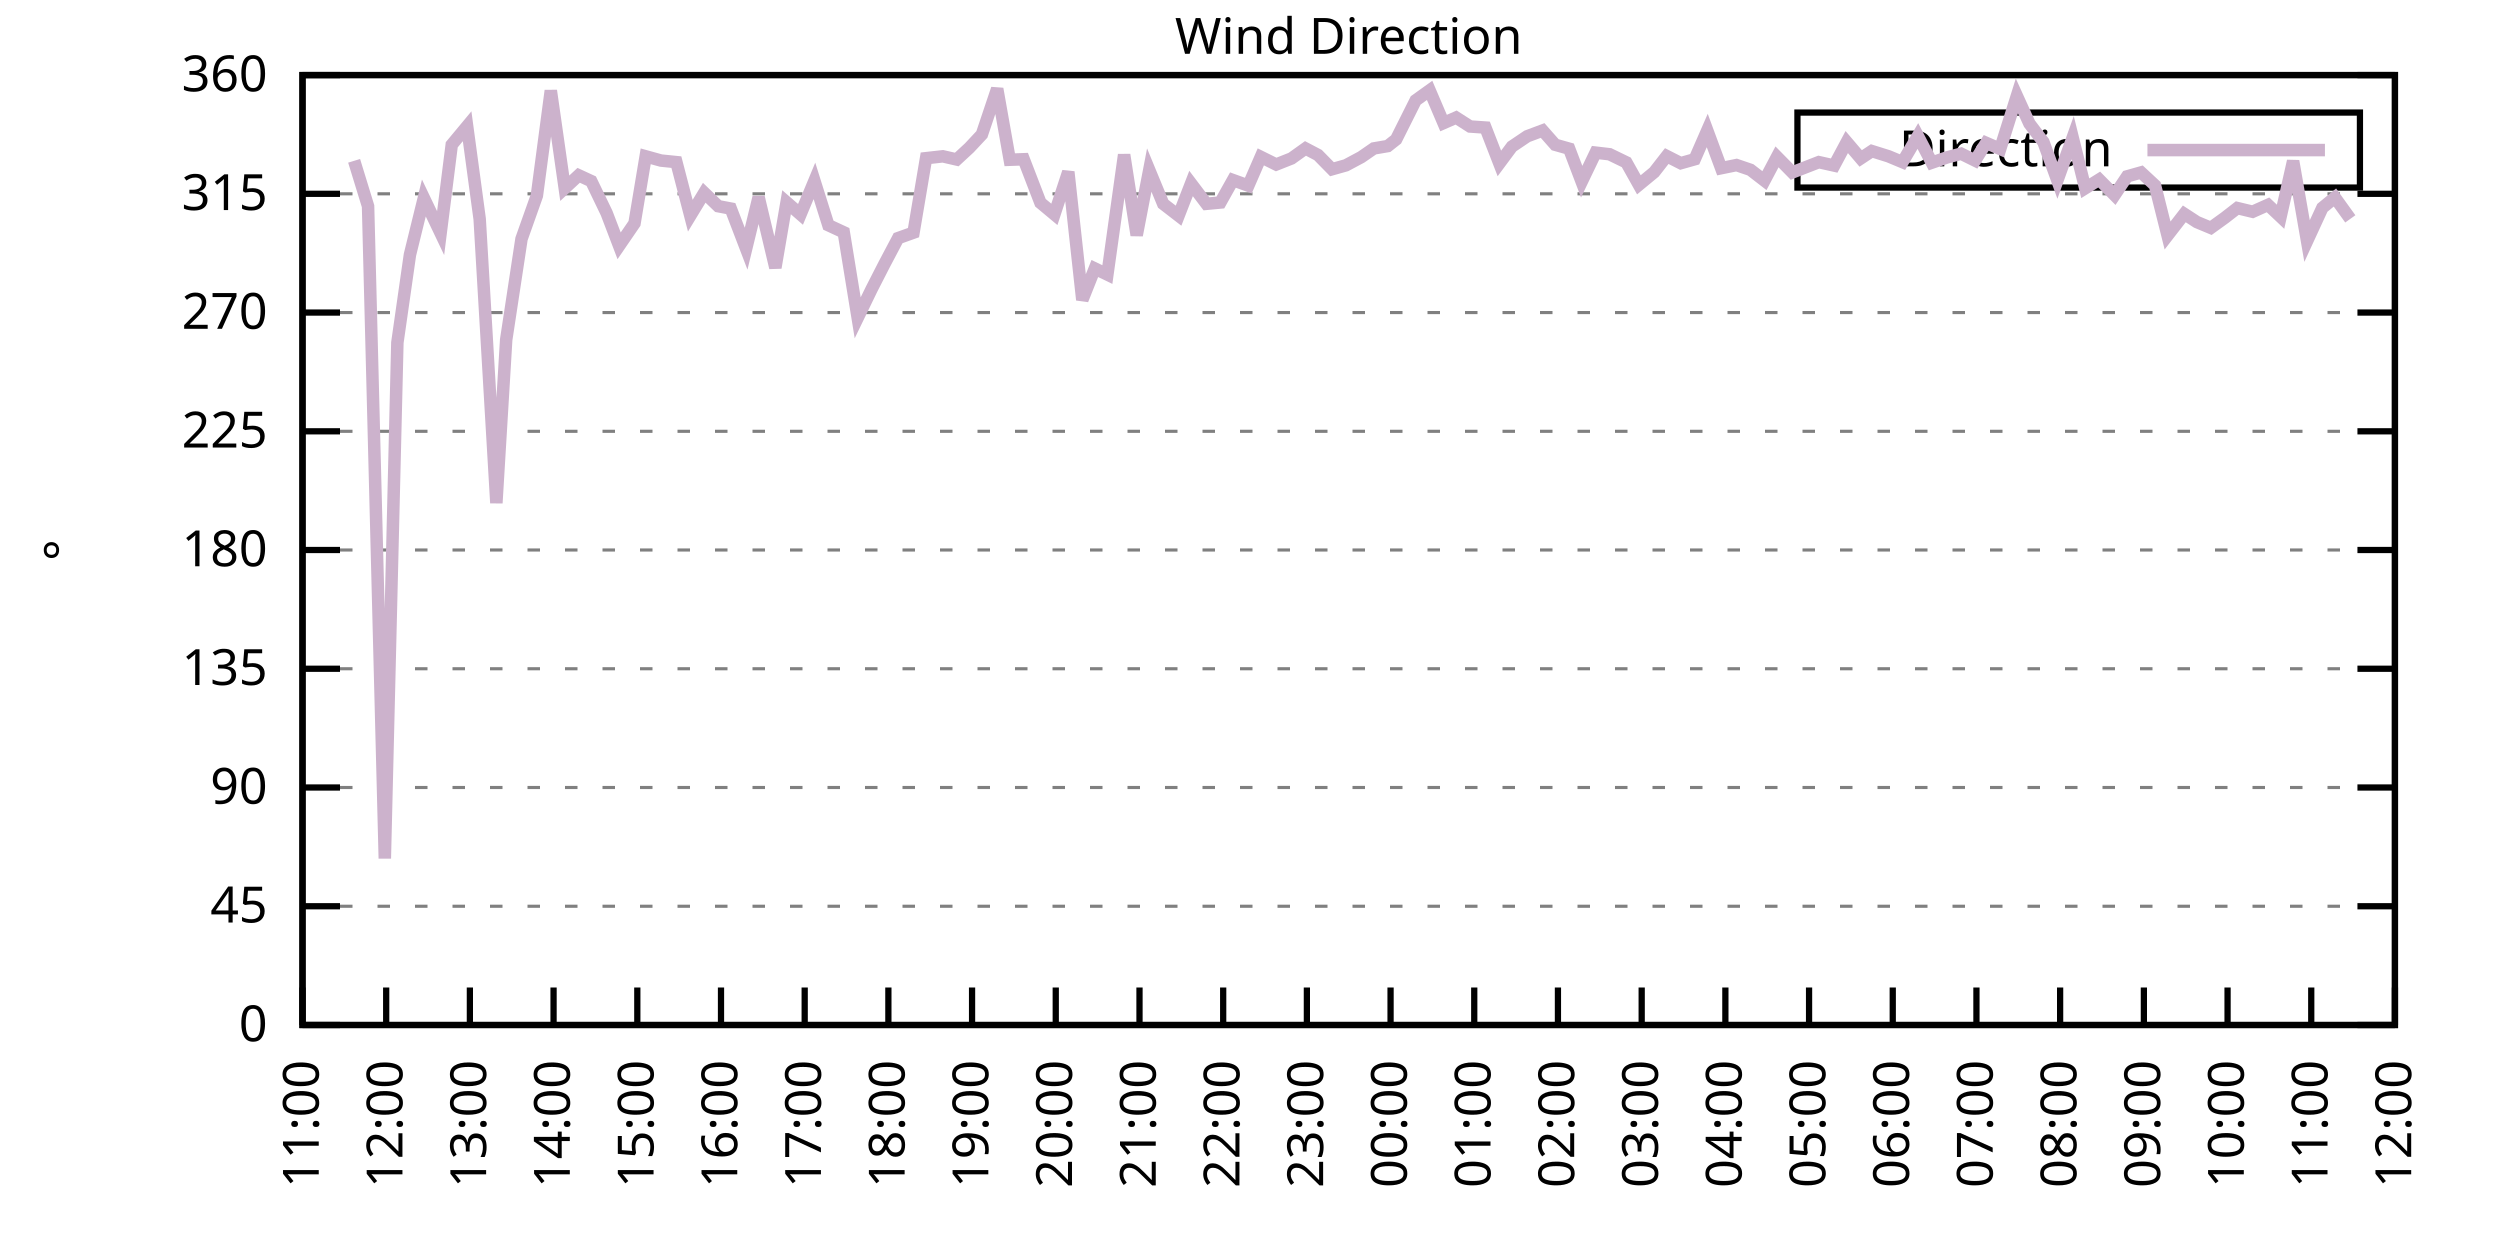
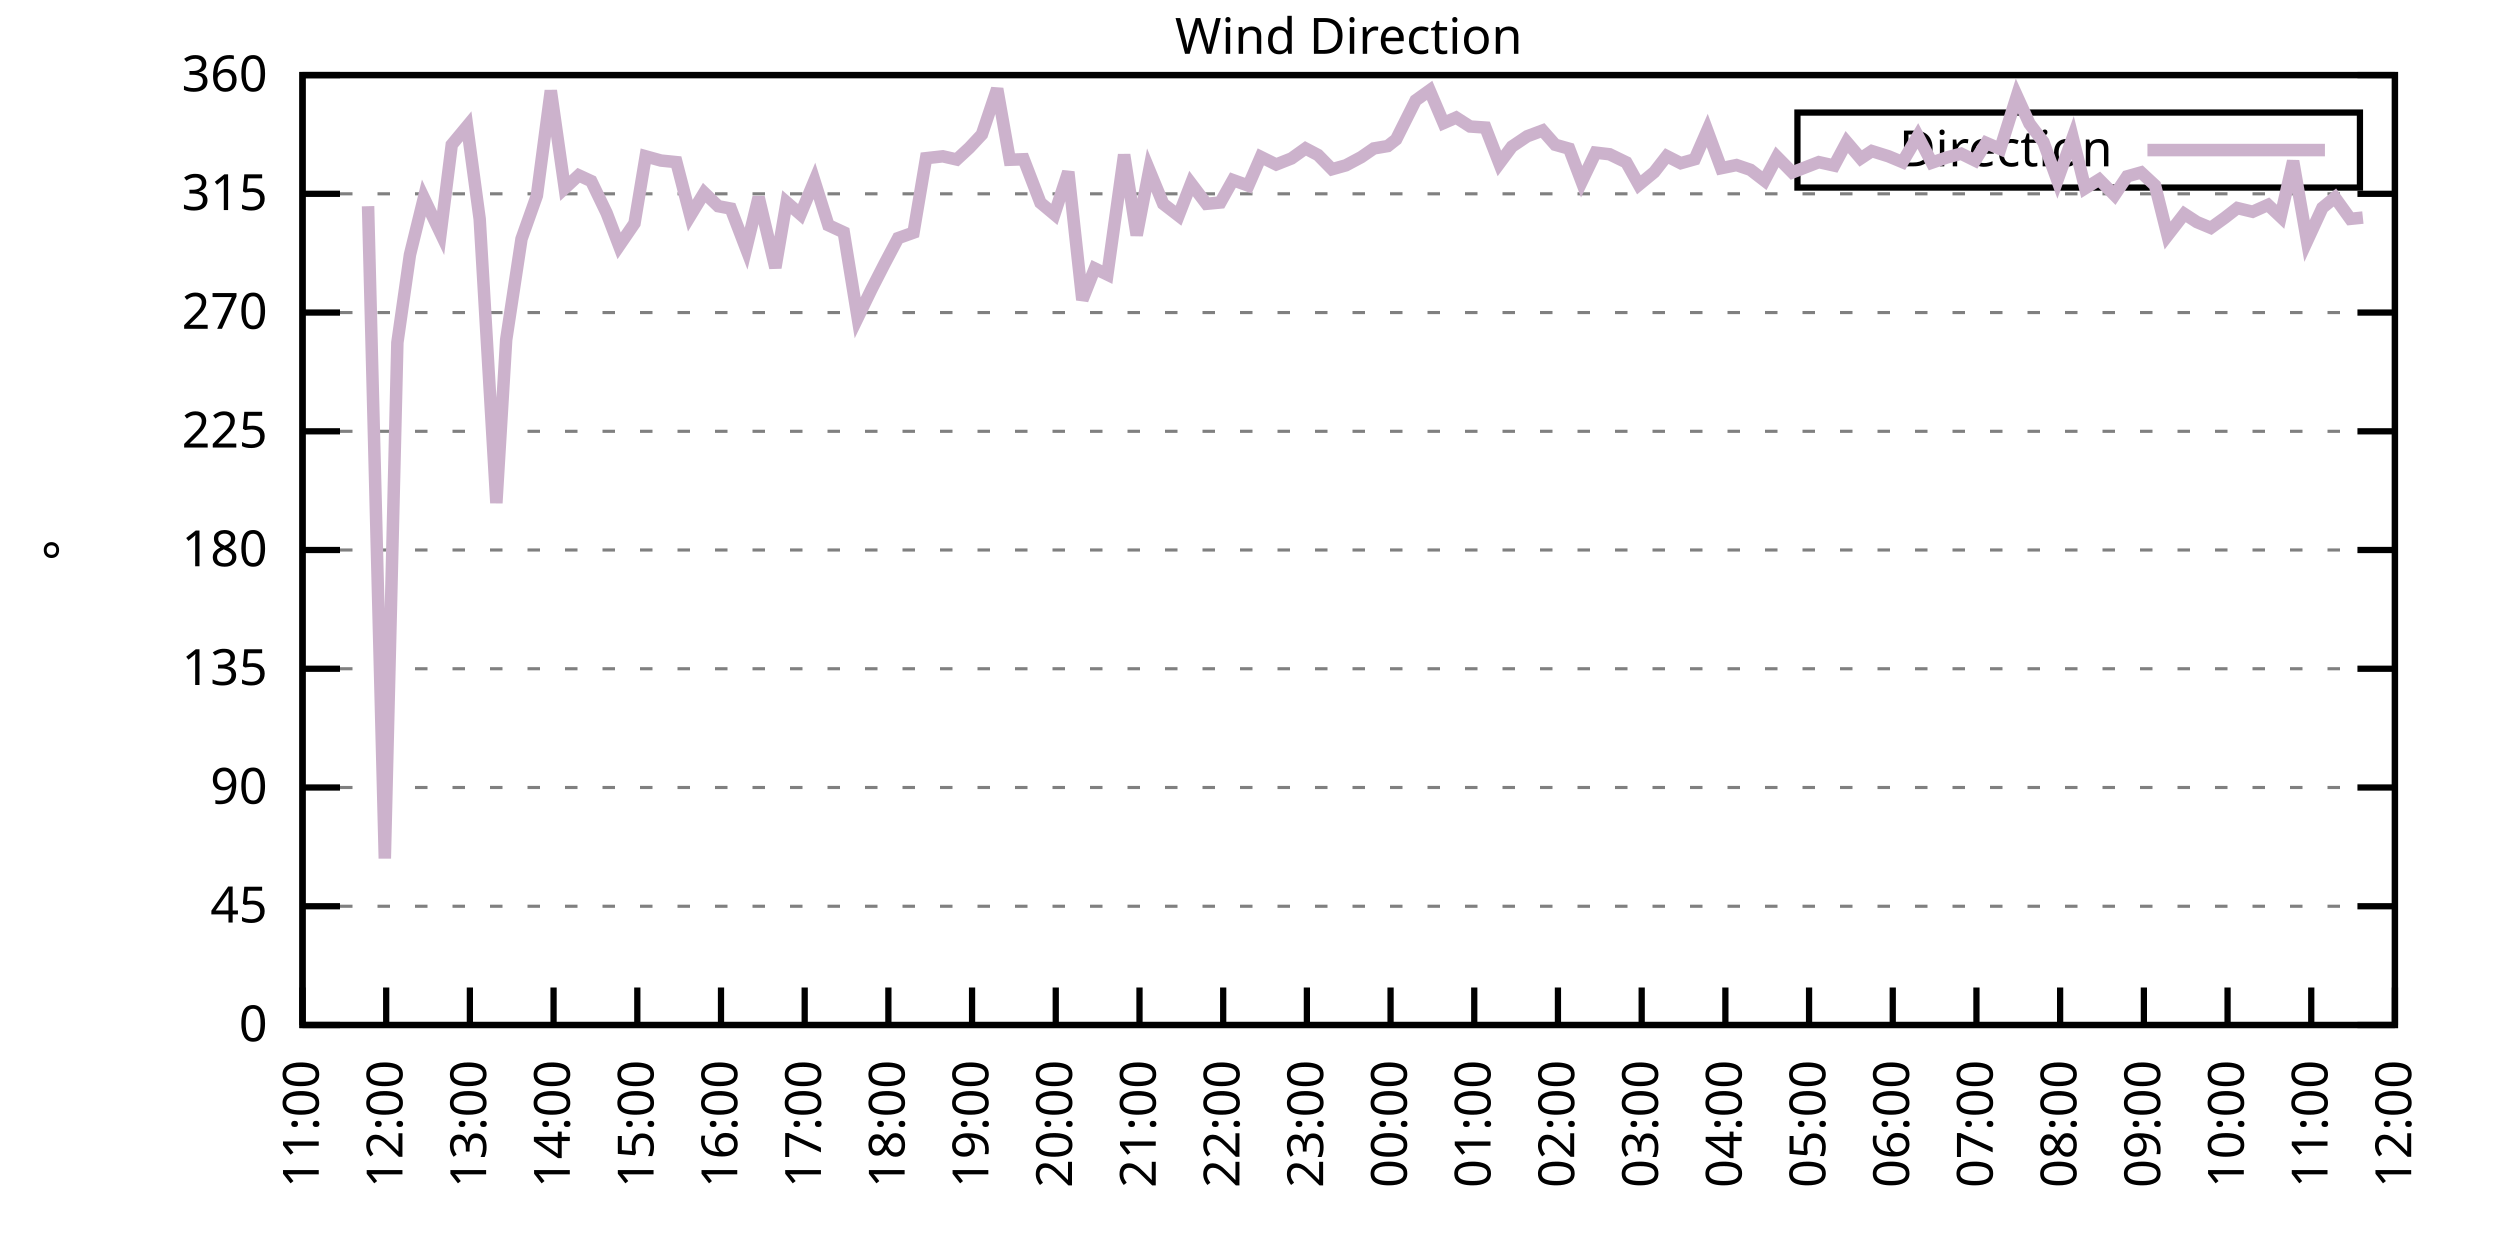
<svg xmlns="http://www.w3.org/2000/svg" xmlns:xlink="http://www.w3.org/1999/xlink" width="400" height="200" viewBox="0 0 400 200">
  <g id="gnuplot_canvas">
    <rect x="0" y="0" width="400" height="200" fill="none" />
    <defs>
      <circle id="gpDot" r="0.5" stroke-width="0.5" stroke="currentColor" />
      <path id="gpPt0" stroke-width="0.333" stroke="currentColor" d="M-1,0 h2 M0,-1 v2" />
      <path id="gpPt1" stroke-width="0.333" stroke="currentColor" d="M-1,-1 L1,1 M1,-1 L-1,1" />
      <path id="gpPt2" stroke-width="0.333" stroke="currentColor" d="M-1,0 L1,0 M0,-1 L0,1 M-1,-1 L1,1 M-1,1 L1,-1" />
      <rect id="gpPt3" stroke-width="0.333" stroke="currentColor" x="-1" y="-1" width="2" height="2" />
      <rect id="gpPt4" stroke-width="0.333" stroke="currentColor" fill="currentColor" x="-1" y="-1" width="2" height="2" />
      <circle id="gpPt5" stroke-width="0.333" stroke="currentColor" cx="0" cy="0" r="1" />
      <use xlink:href="#gpPt5" id="gpPt6" fill="currentColor" stroke="none" />
      <path id="gpPt7" stroke-width="0.333" stroke="currentColor" d="M0,-1.33 L-1.33,0.67 L1.33,0.67 z" />
      <use xlink:href="#gpPt7" id="gpPt8" fill="currentColor" stroke="none" />
      <use xlink:href="#gpPt7" id="gpPt9" stroke="currentColor" transform="rotate(180)" />
      <use xlink:href="#gpPt9" id="gpPt10" fill="currentColor" stroke="none" />
      <use xlink:href="#gpPt3" id="gpPt11" stroke="currentColor" transform="rotate(45)" />
      <use xlink:href="#gpPt11" id="gpPt12" fill="currentColor" stroke="none" />
      <path id="gpPt13" stroke-width="0.333" stroke="currentColor" d="M0,1.330 L1.265,0.411 L0.782,-1.067 L-0.782,-1.076 L-1.265,0.411 z" />
      <use xlink:href="#gpPt13" id="gpPt14" fill="currentColor" stroke="none" />
      <filter id="textbox" filterUnits="objectBoundingBox" x="0" y="0" height="1" width="1">
        <feFlood flood-color="white" flood-opacity="1" result="bgnd" />
        <feComposite in="SourceGraphic" in2="bgnd" operator="atop" />
      </filter>
      <filter id="greybox" filterUnits="objectBoundingBox" x="0" y="0" height="1" width="1">
        <feFlood flood-color="lightgrey" flood-opacity="1" result="grey" />
        <feComposite in="SourceGraphic" in2="grey" operator="atop" />
      </filter>
    </defs>
    <g fill="none" color="white" stroke="currentColor" stroke-width="1.00" stroke-linecap="butt" stroke-linejoin="miter">
</g>
    <g fill="none" color="black" stroke="currentColor" stroke-width="1.00" stroke-linecap="butt" stroke-linejoin="miter">
      <g stroke="none" shape-rendering="crispEdges">
        <polygon fill="rgb(255, 255, 255)" points="48.40,164.00 383.18,164.00 383.18,12.02 48.40,12.02 " />
      </g>
    </g>
    <g fill="none" color="black" stroke="currentColor" stroke-width="1.00" stroke-linecap="butt" stroke-linejoin="miter">
</g>
    <g fill="none" color="black" stroke="black" stroke-width="0.50" stroke-linecap="butt" stroke-linejoin="miter">
</g>
    <g fill="none" color="gray" stroke="currentColor" stroke-width="0.50" stroke-linecap="butt" stroke-linejoin="miter">
      <path stroke="gray" stroke-dasharray="2,4" class="gridline" d="M48.40,164.00 L383.19,164.00  " />
    </g>
    <g fill="none" color="gray" stroke="gray" stroke-width="1.00" stroke-linecap="butt" stroke-linejoin="miter">
</g>
    <g fill="none" color="black" stroke="currentColor" stroke-width="1.00" stroke-linecap="butt" stroke-linejoin="miter">
      <path stroke="black" d="M48.40,164.00 L54.40,164.00 M383.19,164.00 L377.19,164.00  " />
      <g transform="translate(42.80,166.60)" stroke="none" fill="black" font-family="Sans" font-size="8.00" text-anchor="end">
        <text>
          <tspan font-family="Sans"> 0</tspan>
        </text>
      </g>
    </g>
    <g fill="none" color="black" stroke="currentColor" stroke-width="1.00" stroke-linecap="butt" stroke-linejoin="miter">
</g>
    <g fill="none" color="black" stroke="black" stroke-width="0.50" stroke-linecap="butt" stroke-linejoin="miter">
</g>
    <g fill="none" color="gray" stroke="currentColor" stroke-width="0.50" stroke-linecap="butt" stroke-linejoin="miter">
      <path stroke="gray" stroke-dasharray="2,4" class="gridline" d="M48.40,145.00 L383.19,145.00  " />
    </g>
    <g fill="none" color="gray" stroke="gray" stroke-width="1.00" stroke-linecap="butt" stroke-linejoin="miter">
</g>
    <g fill="none" color="black" stroke="currentColor" stroke-width="1.00" stroke-linecap="butt" stroke-linejoin="miter">
      <path stroke="black" d="M48.40,145.00 L54.40,145.00 M383.19,145.00 L377.19,145.00  " />
      <g transform="translate(42.80,147.60)" stroke="none" fill="black" font-family="Sans" font-size="8.00" text-anchor="end">
        <text>
          <tspan font-family="Sans"> 45</tspan>
        </text>
      </g>
    </g>
    <g fill="none" color="black" stroke="currentColor" stroke-width="1.00" stroke-linecap="butt" stroke-linejoin="miter">
</g>
    <g fill="none" color="black" stroke="black" stroke-width="0.50" stroke-linecap="butt" stroke-linejoin="miter">
</g>
    <g fill="none" color="gray" stroke="currentColor" stroke-width="0.50" stroke-linecap="butt" stroke-linejoin="miter">
      <path stroke="gray" stroke-dasharray="2,4" class="gridline" d="M48.40,126.00 L383.19,126.00  " />
    </g>
    <g fill="none" color="gray" stroke="gray" stroke-width="1.00" stroke-linecap="butt" stroke-linejoin="miter">
</g>
    <g fill="none" color="black" stroke="currentColor" stroke-width="1.00" stroke-linecap="butt" stroke-linejoin="miter">
      <path stroke="black" d="M48.40,126.00 L54.40,126.00 M383.19,126.00 L377.19,126.00  " />
      <g transform="translate(42.80,128.60)" stroke="none" fill="black" font-family="Sans" font-size="8.00" text-anchor="end">
        <text>
          <tspan font-family="Sans"> 90</tspan>
        </text>
      </g>
    </g>
    <g fill="none" color="black" stroke="currentColor" stroke-width="1.00" stroke-linecap="butt" stroke-linejoin="miter">
</g>
    <g fill="none" color="black" stroke="black" stroke-width="0.50" stroke-linecap="butt" stroke-linejoin="miter">
</g>
    <g fill="none" color="gray" stroke="currentColor" stroke-width="0.50" stroke-linecap="butt" stroke-linejoin="miter">
      <path stroke="gray" stroke-dasharray="2,4" class="gridline" d="M48.40,107.00 L383.19,107.00  " />
    </g>
    <g fill="none" color="gray" stroke="gray" stroke-width="1.00" stroke-linecap="butt" stroke-linejoin="miter">
</g>
    <g fill="none" color="black" stroke="currentColor" stroke-width="1.00" stroke-linecap="butt" stroke-linejoin="miter">
      <path stroke="black" d="M48.40,107.00 L54.40,107.00 M383.19,107.00 L377.19,107.00  " />
      <g transform="translate(42.80,109.60)" stroke="none" fill="black" font-family="Sans" font-size="8.00" text-anchor="end">
        <text>
          <tspan font-family="Sans"> 135</tspan>
        </text>
      </g>
    </g>
    <g fill="none" color="black" stroke="currentColor" stroke-width="1.00" stroke-linecap="butt" stroke-linejoin="miter">
</g>
    <g fill="none" color="black" stroke="black" stroke-width="0.50" stroke-linecap="butt" stroke-linejoin="miter">
</g>
    <g fill="none" color="gray" stroke="currentColor" stroke-width="0.50" stroke-linecap="butt" stroke-linejoin="miter">
      <path stroke="gray" stroke-dasharray="2,4" class="gridline" d="M48.40,88.00 L383.19,88.00  " />
    </g>
    <g fill="none" color="gray" stroke="gray" stroke-width="1.00" stroke-linecap="butt" stroke-linejoin="miter">
</g>
    <g fill="none" color="black" stroke="currentColor" stroke-width="1.00" stroke-linecap="butt" stroke-linejoin="miter">
      <path stroke="black" d="M48.40,88.00 L54.40,88.00 M383.19,88.00 L377.19,88.00  " />
      <g transform="translate(42.80,90.60)" stroke="none" fill="black" font-family="Sans" font-size="8.00" text-anchor="end">
        <text>
          <tspan font-family="Sans"> 180</tspan>
        </text>
      </g>
    </g>
    <g fill="none" color="black" stroke="currentColor" stroke-width="1.00" stroke-linecap="butt" stroke-linejoin="miter">
</g>
    <g fill="none" color="black" stroke="black" stroke-width="0.50" stroke-linecap="butt" stroke-linejoin="miter">
</g>
    <g fill="none" color="gray" stroke="currentColor" stroke-width="0.50" stroke-linecap="butt" stroke-linejoin="miter">
      <path stroke="gray" stroke-dasharray="2,4" class="gridline" d="M48.40,69.01 L383.19,69.01  " />
    </g>
    <g fill="none" color="gray" stroke="gray" stroke-width="1.00" stroke-linecap="butt" stroke-linejoin="miter">
</g>
    <g fill="none" color="black" stroke="currentColor" stroke-width="1.00" stroke-linecap="butt" stroke-linejoin="miter">
      <path stroke="black" d="M48.40,69.01 L54.40,69.01 M383.19,69.01 L377.19,69.01  " />
      <g transform="translate(42.80,71.61)" stroke="none" fill="black" font-family="Sans" font-size="8.00" text-anchor="end">
        <text>
          <tspan font-family="Sans"> 225</tspan>
        </text>
      </g>
    </g>
    <g fill="none" color="black" stroke="currentColor" stroke-width="1.00" stroke-linecap="butt" stroke-linejoin="miter">
</g>
    <g fill="none" color="black" stroke="black" stroke-width="0.50" stroke-linecap="butt" stroke-linejoin="miter">
</g>
    <g fill="none" color="gray" stroke="currentColor" stroke-width="0.50" stroke-linecap="butt" stroke-linejoin="miter">
      <path stroke="gray" stroke-dasharray="2,4" class="gridline" d="M48.40,50.01 L383.19,50.01  " />
    </g>
    <g fill="none" color="gray" stroke="gray" stroke-width="1.00" stroke-linecap="butt" stroke-linejoin="miter">
</g>
    <g fill="none" color="black" stroke="currentColor" stroke-width="1.00" stroke-linecap="butt" stroke-linejoin="miter">
      <path stroke="black" d="M48.40,50.01 L54.40,50.01 M383.19,50.01 L377.19,50.01  " />
      <g transform="translate(42.80,52.61)" stroke="none" fill="black" font-family="Sans" font-size="8.00" text-anchor="end">
        <text>
          <tspan font-family="Sans"> 270</tspan>
        </text>
      </g>
    </g>
    <g fill="none" color="black" stroke="currentColor" stroke-width="1.00" stroke-linecap="butt" stroke-linejoin="miter">
</g>
    <g fill="none" color="black" stroke="black" stroke-width="0.50" stroke-linecap="butt" stroke-linejoin="miter">
</g>
    <g fill="none" color="gray" stroke="currentColor" stroke-width="0.50" stroke-linecap="butt" stroke-linejoin="miter">
      <path stroke="gray" stroke-dasharray="2,4" class="gridline" d="M48.40,31.01 L383.19,31.01  " />
    </g>
    <g fill="none" color="gray" stroke="gray" stroke-width="1.00" stroke-linecap="butt" stroke-linejoin="miter">
</g>
    <g fill="none" color="black" stroke="currentColor" stroke-width="1.00" stroke-linecap="butt" stroke-linejoin="miter">
      <path stroke="black" d="M48.40,31.01 L54.40,31.01 M383.19,31.01 L377.19,31.01  " />
      <g transform="translate(42.80,33.61)" stroke="none" fill="black" font-family="Sans" font-size="8.00" text-anchor="end">
        <text>
          <tspan font-family="Sans"> 315</tspan>
        </text>
      </g>
    </g>
    <g fill="none" color="black" stroke="currentColor" stroke-width="1.00" stroke-linecap="butt" stroke-linejoin="miter">
</g>
    <g fill="none" color="black" stroke="black" stroke-width="0.50" stroke-linecap="butt" stroke-linejoin="miter">
</g>
    <g fill="none" color="gray" stroke="currentColor" stroke-width="0.50" stroke-linecap="butt" stroke-linejoin="miter">
      <path stroke="gray" stroke-dasharray="2,4" class="gridline" d="M48.40,12.01 L383.19,12.01  " />
    </g>
    <g fill="none" color="gray" stroke="gray" stroke-width="1.00" stroke-linecap="butt" stroke-linejoin="miter">
</g>
    <g fill="none" color="black" stroke="currentColor" stroke-width="1.00" stroke-linecap="butt" stroke-linejoin="miter">
      <path stroke="black" d="M48.40,12.01 L54.40,12.01 M383.19,12.01 L377.19,12.01  " />
      <g transform="translate(42.80,14.61)" stroke="none" fill="black" font-family="Sans" font-size="8.00" text-anchor="end">
        <text>
          <tspan font-family="Sans"> 360</tspan>
        </text>
      </g>
    </g>
    <g fill="none" color="black" stroke="currentColor" stroke-width="1.00" stroke-linecap="butt" stroke-linejoin="miter">
      <path stroke="black" d="M48.40,164.00 L48.40,158.00  " />
      <g transform="translate(51.00,169.60) rotate(270.00)" stroke="none" fill="black" font-family="Sans" font-size="8.00" text-anchor="end">
        <text>
          <tspan font-family="Sans">11:00</tspan>
        </text>
      </g>
    </g>
    <g fill="none" color="black" stroke="currentColor" stroke-width="1.00" stroke-linecap="butt" stroke-linejoin="miter">
      <path stroke="black" d="M61.79,164.00 L61.79,158.00  " />
      <g transform="translate(64.39,169.60) rotate(270.00)" stroke="none" fill="black" font-family="Sans" font-size="8.00" text-anchor="end">
        <text>
          <tspan font-family="Sans">12:00</tspan>
        </text>
      </g>
    </g>
    <g fill="none" color="black" stroke="currentColor" stroke-width="1.00" stroke-linecap="butt" stroke-linejoin="miter">
      <path stroke="black" d="M75.18,164.00 L75.18,158.00  " />
      <g transform="translate(77.78,169.60) rotate(270.00)" stroke="none" fill="black" font-family="Sans" font-size="8.00" text-anchor="end">
        <text>
          <tspan font-family="Sans">13:00</tspan>
        </text>
      </g>
    </g>
    <g fill="none" color="black" stroke="currentColor" stroke-width="1.00" stroke-linecap="butt" stroke-linejoin="miter">
      <path stroke="black" d="M88.57,164.00 L88.57,158.00  " />
      <g transform="translate(91.17,169.60) rotate(270.00)" stroke="none" fill="black" font-family="Sans" font-size="8.00" text-anchor="end">
        <text>
          <tspan font-family="Sans">14:00</tspan>
        </text>
      </g>
    </g>
    <g fill="none" color="black" stroke="currentColor" stroke-width="1.00" stroke-linecap="butt" stroke-linejoin="miter">
      <path stroke="black" d="M101.97,164.00 L101.97,158.00  " />
      <g transform="translate(104.57,169.60) rotate(270.00)" stroke="none" fill="black" font-family="Sans" font-size="8.00" text-anchor="end">
        <text>
          <tspan font-family="Sans">15:00</tspan>
        </text>
      </g>
    </g>
    <g fill="none" color="black" stroke="currentColor" stroke-width="1.00" stroke-linecap="butt" stroke-linejoin="miter">
      <path stroke="black" d="M115.36,164.00 L115.36,158.00  " />
      <g transform="translate(117.96,169.60) rotate(270.00)" stroke="none" fill="black" font-family="Sans" font-size="8.00" text-anchor="end">
        <text>
          <tspan font-family="Sans">16:00</tspan>
        </text>
      </g>
    </g>
    <g fill="none" color="black" stroke="currentColor" stroke-width="1.00" stroke-linecap="butt" stroke-linejoin="miter">
      <path stroke="black" d="M128.75,164.00 L128.75,158.00  " />
      <g transform="translate(131.35,169.60) rotate(270.00)" stroke="none" fill="black" font-family="Sans" font-size="8.00" text-anchor="end">
        <text>
          <tspan font-family="Sans">17:00</tspan>
        </text>
      </g>
    </g>
    <g fill="none" color="black" stroke="currentColor" stroke-width="1.00" stroke-linecap="butt" stroke-linejoin="miter">
      <path stroke="black" d="M142.14,164.00 L142.14,158.00  " />
      <g transform="translate(144.74,169.60) rotate(270.00)" stroke="none" fill="black" font-family="Sans" font-size="8.00" text-anchor="end">
        <text>
          <tspan font-family="Sans">18:00</tspan>
        </text>
      </g>
    </g>
    <g fill="none" color="black" stroke="currentColor" stroke-width="1.00" stroke-linecap="butt" stroke-linejoin="miter">
      <path stroke="black" d="M155.53,164.00 L155.53,158.00  " />
      <g transform="translate(158.13,169.60) rotate(270.00)" stroke="none" fill="black" font-family="Sans" font-size="8.00" text-anchor="end">
        <text>
          <tspan font-family="Sans">19:00</tspan>
        </text>
      </g>
    </g>
    <g fill="none" color="black" stroke="currentColor" stroke-width="1.00" stroke-linecap="butt" stroke-linejoin="miter">
      <path stroke="black" d="M168.92,164.00 L168.92,158.00  " />
      <g transform="translate(171.52,169.60) rotate(270.00)" stroke="none" fill="black" font-family="Sans" font-size="8.00" text-anchor="end">
        <text>
          <tspan font-family="Sans">20:00</tspan>
        </text>
      </g>
    </g>
    <g fill="none" color="black" stroke="currentColor" stroke-width="1.00" stroke-linecap="butt" stroke-linejoin="miter">
      <path stroke="black" d="M182.32,164.00 L182.32,158.00  " />
      <g transform="translate(184.92,169.60) rotate(270.00)" stroke="none" fill="black" font-family="Sans" font-size="8.00" text-anchor="end">
        <text>
          <tspan font-family="Sans">21:00</tspan>
        </text>
      </g>
    </g>
    <g fill="none" color="black" stroke="currentColor" stroke-width="1.00" stroke-linecap="butt" stroke-linejoin="miter">
      <path stroke="black" d="M195.71,164.00 L195.71,158.00  " />
      <g transform="translate(198.31,169.60) rotate(270.00)" stroke="none" fill="black" font-family="Sans" font-size="8.00" text-anchor="end">
        <text>
          <tspan font-family="Sans">22:00</tspan>
        </text>
      </g>
    </g>
    <g fill="none" color="black" stroke="currentColor" stroke-width="1.00" stroke-linecap="butt" stroke-linejoin="miter">
      <path stroke="black" d="M209.10,164.00 L209.10,158.00  " />
      <g transform="translate(211.70,169.60) rotate(270.00)" stroke="none" fill="black" font-family="Sans" font-size="8.00" text-anchor="end">
        <text>
          <tspan font-family="Sans">23:00</tspan>
        </text>
      </g>
    </g>
    <g fill="none" color="black" stroke="currentColor" stroke-width="1.00" stroke-linecap="butt" stroke-linejoin="miter">
      <path stroke="black" d="M222.49,164.00 L222.49,158.00  " />
      <g transform="translate(225.09,169.60) rotate(270.00)" stroke="none" fill="black" font-family="Sans" font-size="8.00" text-anchor="end">
        <text>
          <tspan font-family="Sans">00:00</tspan>
        </text>
      </g>
    </g>
    <g fill="none" color="black" stroke="currentColor" stroke-width="1.00" stroke-linecap="butt" stroke-linejoin="miter">
      <path stroke="black" d="M235.88,164.00 L235.88,158.00  " />
      <g transform="translate(238.48,169.60) rotate(270.00)" stroke="none" fill="black" font-family="Sans" font-size="8.00" text-anchor="end">
        <text>
          <tspan font-family="Sans">01:00</tspan>
        </text>
      </g>
    </g>
    <g fill="none" color="black" stroke="currentColor" stroke-width="1.00" stroke-linecap="butt" stroke-linejoin="miter">
      <path stroke="black" d="M249.27,164.00 L249.27,158.00  " />
      <g transform="translate(251.87,169.60) rotate(270.00)" stroke="none" fill="black" font-family="Sans" font-size="8.00" text-anchor="end">
        <text>
          <tspan font-family="Sans">02:00</tspan>
        </text>
      </g>
    </g>
    <g fill="none" color="black" stroke="currentColor" stroke-width="1.00" stroke-linecap="butt" stroke-linejoin="miter">
      <path stroke="black" d="M262.67,164.00 L262.67,158.00  " />
      <g transform="translate(265.27,169.60) rotate(270.00)" stroke="none" fill="black" font-family="Sans" font-size="8.00" text-anchor="end">
        <text>
          <tspan font-family="Sans">03:00</tspan>
        </text>
      </g>
    </g>
    <g fill="none" color="black" stroke="currentColor" stroke-width="1.00" stroke-linecap="butt" stroke-linejoin="miter">
      <path stroke="black" d="M276.06,164.00 L276.06,158.00  " />
      <g transform="translate(278.66,169.60) rotate(270.00)" stroke="none" fill="black" font-family="Sans" font-size="8.00" text-anchor="end">
        <text>
          <tspan font-family="Sans">04:00</tspan>
        </text>
      </g>
    </g>
    <g fill="none" color="black" stroke="currentColor" stroke-width="1.00" stroke-linecap="butt" stroke-linejoin="miter">
      <path stroke="black" d="M289.45,164.00 L289.45,158.00  " />
      <g transform="translate(292.05,169.60) rotate(270.00)" stroke="none" fill="black" font-family="Sans" font-size="8.00" text-anchor="end">
        <text>
          <tspan font-family="Sans">05:00</tspan>
        </text>
      </g>
    </g>
    <g fill="none" color="black" stroke="currentColor" stroke-width="1.00" stroke-linecap="butt" stroke-linejoin="miter">
      <path stroke="black" d="M302.84,164.00 L302.84,158.00  " />
      <g transform="translate(305.44,169.60) rotate(270.00)" stroke="none" fill="black" font-family="Sans" font-size="8.00" text-anchor="end">
        <text>
          <tspan font-family="Sans">06:00</tspan>
        </text>
      </g>
    </g>
    <g fill="none" color="black" stroke="currentColor" stroke-width="1.00" stroke-linecap="butt" stroke-linejoin="miter">
      <path stroke="black" d="M316.23,164.00 L316.23,158.00  " />
      <g transform="translate(318.83,169.60) rotate(270.00)" stroke="none" fill="black" font-family="Sans" font-size="8.00" text-anchor="end">
        <text>
          <tspan font-family="Sans">07:00</tspan>
        </text>
      </g>
    </g>
    <g fill="none" color="black" stroke="currentColor" stroke-width="1.00" stroke-linecap="butt" stroke-linejoin="miter">
      <path stroke="black" d="M329.62,164.00 L329.62,158.00  " />
      <g transform="translate(332.22,169.60) rotate(270.00)" stroke="none" fill="black" font-family="Sans" font-size="8.00" text-anchor="end">
        <text>
          <tspan font-family="Sans">08:00</tspan>
        </text>
      </g>
    </g>
    <g fill="none" color="black" stroke="currentColor" stroke-width="1.00" stroke-linecap="butt" stroke-linejoin="miter">
      <path stroke="black" d="M343.02,164.00 L343.02,158.00  " />
      <g transform="translate(345.62,169.60) rotate(270.00)" stroke="none" fill="black" font-family="Sans" font-size="8.00" text-anchor="end">
        <text>
          <tspan font-family="Sans">09:00</tspan>
        </text>
      </g>
    </g>
    <g fill="none" color="black" stroke="currentColor" stroke-width="1.00" stroke-linecap="butt" stroke-linejoin="miter">
      <path stroke="black" d="M356.41,164.00 L356.41,158.00  " />
      <g transform="translate(359.01,169.60) rotate(270.00)" stroke="none" fill="black" font-family="Sans" font-size="8.00" text-anchor="end">
        <text>
          <tspan font-family="Sans">10:00</tspan>
        </text>
      </g>
    </g>
    <g fill="none" color="black" stroke="currentColor" stroke-width="1.00" stroke-linecap="butt" stroke-linejoin="miter">
      <path stroke="black" d="M369.80,164.00 L369.80,158.00  " />
      <g transform="translate(372.40,169.60) rotate(270.00)" stroke="none" fill="black" font-family="Sans" font-size="8.00" text-anchor="end">
        <text>
          <tspan font-family="Sans">11:00</tspan>
        </text>
      </g>
    </g>
    <g fill="none" color="black" stroke="currentColor" stroke-width="1.00" stroke-linecap="butt" stroke-linejoin="miter">
      <path stroke="black" d="M383.19,164.00 L383.19,158.00  " />
      <g transform="translate(385.79,169.60) rotate(270.00)" stroke="none" fill="black" font-family="Sans" font-size="8.00" text-anchor="end">
        <text>
          <tspan font-family="Sans">12:00</tspan>
        </text>
      </g>
    </g>
    <g fill="none" color="black" stroke="currentColor" stroke-width="1.00" stroke-linecap="butt" stroke-linejoin="miter">
</g>
    <g fill="none" color="black" stroke="currentColor" stroke-width="1.00" stroke-linecap="butt" stroke-linejoin="miter">
      <path stroke="black" d="M48.40,12.01 L48.40,164.00 L383.19,164.00 L383.19,12.01 L48.40,12.01 Z  " />
    </g>
    <g fill="none" color="black" stroke="currentColor" stroke-width="1.00" stroke-linecap="butt" stroke-linejoin="miter">
</g>
    <g fill="none" color="black" stroke="currentColor" stroke-width="1.00" stroke-linecap="butt" stroke-linejoin="miter">
      <path stroke="black" d="M287.59,30.01 L287.59,18.01 L377.59,18.01 L377.59,30.01 L287.59,30.01 Z  " />
    </g>
    <g id="Wind_direction_plot_1">
      <g fill="none" color="white" stroke="black" stroke-width="2.00" stroke-linecap="butt" stroke-linejoin="miter">
</g>
      <g fill="none" color="black" stroke="currentColor" stroke-width="2.00" stroke-linecap="butt" stroke-linejoin="miter">
        <g transform="translate(337.99,26.61)" stroke="none" fill="black" font-family="Sans" font-size="8.00" text-anchor="end">
          <text>
            <tspan font-family="Sans">Direction</tspan>
          </text>
        </g>
      </g>
      <g fill="none" color="black" stroke="currentColor" stroke-width="2.00" stroke-linecap="butt" stroke-linejoin="miter">
-         <path stroke="rgb(204, 178, 204)" d="M343.59,24.01 L371.99,24.01 M56.66,25.73 L58.89,32.99 L61.57,137.36 L63.58,54.82 L65.59,40.76 L67.82,31.68   L70.50,37.30 L72.28,23.16 L74.74,20.20 L76.75,35.06 L79.42,80.49 L80.99,54.36 L83.44,38.23 L85.90,31.30   L88.13,14.50 L90.36,30.12 L92.59,28.05 L94.60,28.98 L97.06,34.09 L99.06,39.33 L101.52,35.74 L103.31,25.01   L105.76,25.69 L108.22,25.94 L110.45,34.51 L112.68,30.84 L114.91,32.99 L116.92,33.37 L119.38,39.79 L121.38,31.56   L124.06,42.83 L125.85,32.36 L128.08,34.30 L130.31,28.94 L132.54,36.03 L135.00,37.17 L137.23,50.85 L139.46,46.25   L141.47,42.32 L143.70,38.10 L146.16,37.22 L148.17,25.31 L150.85,25.01 L153.08,25.52 L155.09,23.66 L157.10,21.51   L159.55,14.21 L161.56,25.56 L163.79,25.48 L166.47,32.44 L168.70,34.30 L170.93,27.50 L173.17,47.98 L175.17,42.96   L177.18,43.93 L179.86,24.76 L181.87,37.64 L183.88,27.21 L186.11,32.61 L188.57,34.51 L190.57,29.36 L193.03,32.61   L195.26,32.40 L197.27,28.81 L199.73,29.70 L201.73,25.10 L204.19,26.32 L206.64,25.35 L208.88,23.75 L210.88,24.80   L213.12,27.08 L215.35,26.45 L217.80,25.14 L219.81,23.75 L222.04,23.37 L223.38,22.31 L226.51,16.06 L228.74,14.46   L230.97,19.69 L232.98,18.81 L235.21,20.24 L237.67,20.41 L239.90,26.15 L241.91,23.45 L244.36,21.80 L246.82,20.88   L248.83,23.16 L251.06,23.79 L253.07,29.07 L255.30,24.42 L257.53,24.68 L260.21,25.98 L262.22,29.57 L264.67,27.55   L266.68,24.97 L268.92,26.11 L271.15,25.48 L273.16,20.88 L275.39,26.91 L277.84,26.41 L280.07,27.17 L282.31,28.90   L284.32,25.10 L286.77,27.59 L291.01,25.94 L293.47,26.49 L295.48,22.73 L297.71,25.35 L299.49,24.17 L302.17,25.01   L304.40,25.94 L306.86,21.76 L309.09,26.03 L311.54,25.18 L313.78,24.59 L316.01,25.69 L317.79,22.86 L320.03,23.83   L322.70,15.35 L324.71,19.78 L326.95,22.73 L329.18,28.86 L331.63,22.02 L333.64,30.12 L335.87,28.73 L338.33,31.22   L340.34,28.22 L342.57,27.59 L344.80,29.66 L346.81,37.68 L349.49,34.22 L351.50,35.53 L353.73,36.46 L355.96,34.85   L357.97,33.29 L360.42,33.88 L362.88,32.78 L364.89,34.68 L366.90,25.77 L369.13,38.57 L371.58,33.25 L373.59,31.60   L376.05,35.02  " />
+         <path stroke="rgb(204, 178, 204)" d="M343.59,24.01 L371.99,24.01 M58.89,32.99 L61.57,137.36 L63.58,54.82 L65.59,40.76 L67.82,31.68 L70.50,37.30   L72.28,23.16 L74.74,20.20 L76.75,35.06 L79.42,80.49 L80.99,54.36 L83.44,38.23 L85.90,31.30 L88.13,14.50   L90.36,30.12 L92.59,28.05 L94.60,28.98 L97.06,34.09 L99.06,39.33 L101.52,35.74 L103.31,25.01 L105.76,25.69   L108.22,25.94 L110.45,34.51 L112.68,30.84 L114.91,32.99 L116.92,33.37 L119.38,39.79 L121.38,31.56 L124.06,42.83   L125.85,32.36 L128.08,34.30 L130.31,28.94 L132.54,36.03 L135.00,37.17 L137.23,50.85 L139.46,46.25 L141.47,42.32   L143.70,38.10 L146.16,37.22 L148.17,25.31 L150.85,25.01 L153.08,25.52 L155.09,23.66 L157.10,21.51 L159.55,14.21   L161.56,25.56 L163.79,25.48 L166.47,32.44 L168.70,34.30 L170.93,27.50 L173.17,47.98 L175.17,42.96 L177.18,43.93   L179.86,24.76 L181.87,37.64 L183.88,27.21 L186.11,32.61 L188.57,34.51 L190.57,29.36 L193.03,32.61 L195.26,32.40   L197.27,28.81 L199.73,29.70 L201.73,25.10 L204.19,26.32 L206.64,25.35 L208.88,23.75 L210.88,24.80 L213.12,27.08   L215.35,26.45 L217.80,25.14 L219.81,23.75 L222.04,23.37 L223.38,22.31 L226.51,16.06 L228.74,14.46 L230.97,19.69   L232.98,18.81 L235.21,20.24 L237.67,20.41 L239.90,26.15 L241.91,23.45 L244.36,21.80 L246.82,20.88 L248.83,23.16   L251.06,23.79 L253.07,29.07 L255.30,24.42 L257.53,24.68 L260.21,25.98 L262.22,29.57 L264.67,27.55 L266.68,24.97   L268.92,26.11 L271.15,25.48 L273.16,20.88 L275.39,26.91 L277.84,26.41 L280.07,27.17 L282.31,28.90 L284.32,25.10   L286.77,27.59 L291.01,25.94 L293.47,26.49 L295.48,22.73 L297.71,25.35 L299.49,24.17 L302.17,25.01 L304.40,25.94   L306.86,21.76 L309.09,26.03 L311.54,25.18 L313.78,24.59 L316.01,25.69 L317.79,22.86 L320.03,23.83 L322.70,15.35   L324.71,19.78 L326.95,22.73 L329.18,28.86 L331.63,22.02 L333.64,30.12 L335.87,28.73 L338.33,31.22 L340.34,28.22   L342.57,27.59 L344.80,29.66 L346.81,37.68 L349.49,34.22 L351.50,35.53 L353.73,36.46 L355.96,34.85 L357.97,33.29   L360.42,33.88 L362.88,32.78 L364.89,34.68 L366.90,25.77 L369.13,38.57 L371.58,33.25 L373.59,31.60 L376.05,35.02   L378.06,34.81  " />
      </g>
    </g>
    <g fill="none" color="black" stroke="currentColor" stroke-width="2.00" stroke-linecap="butt" stroke-linejoin="miter">
</g>
    <g fill="none" color="black" stroke="black" stroke-width="1.00" stroke-linecap="butt" stroke-linejoin="miter">
</g>
    <g fill="none" color="black" stroke="currentColor" stroke-width="1.00" stroke-linecap="butt" stroke-linejoin="miter">
      <path stroke="black" d="M48.40,12.01 L48.40,164.00 L383.19,164.00 L383.19,12.01 L48.40,12.01 Z  " />
      <g transform="translate(12.80,88.01) rotate(270.00)" stroke="none" fill="black" font-family="Sans" font-size="8.00" text-anchor="middle">
        <text>
          <tspan font-family="Sans">°</tspan>
        </text>
      </g>
    </g>
    <g fill="none" color="black" stroke="currentColor" stroke-width="1.00" stroke-linecap="butt" stroke-linejoin="miter">
</g>
    <g fill="none" color="black" stroke="currentColor" stroke-width="1.00" stroke-linecap="butt" stroke-linejoin="miter">
      <g transform="translate(215.79,8.61)" stroke="none" fill="black" font-family="Sans" font-size="8.00" text-anchor="middle">
        <text>
          <tspan font-family="Sans">Wind Direction</tspan>
        </text>
      </g>
    </g>
    <g fill="none" color="black" stroke="currentColor" stroke-width="1.00" stroke-linecap="butt" stroke-linejoin="miter">
</g>
  </g>
</svg>
